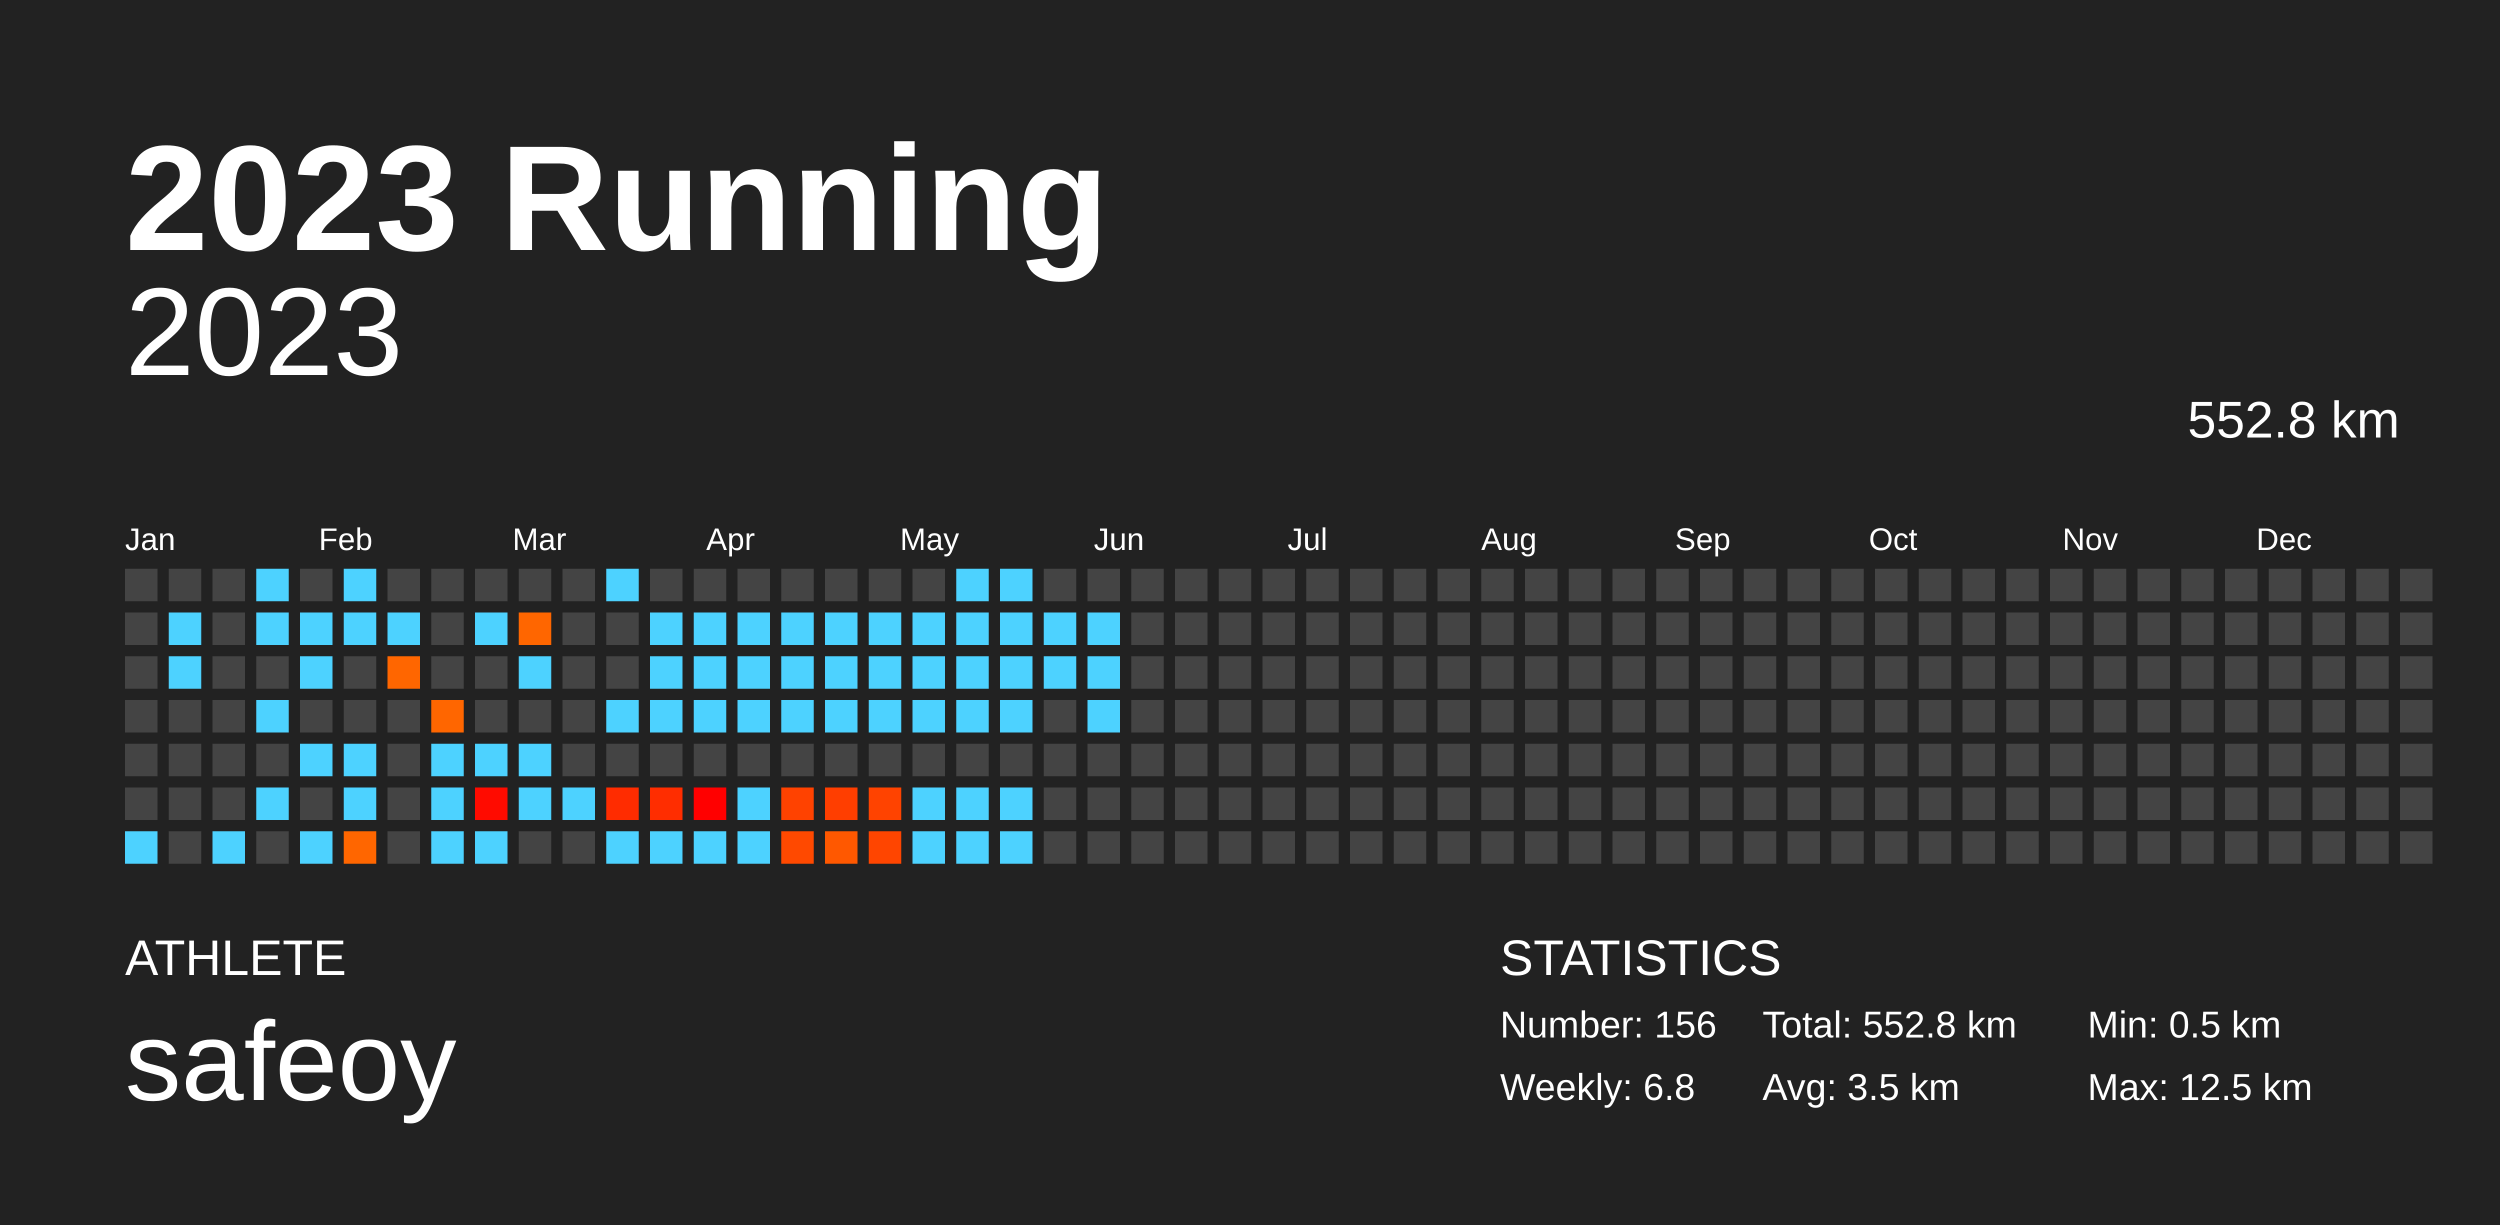
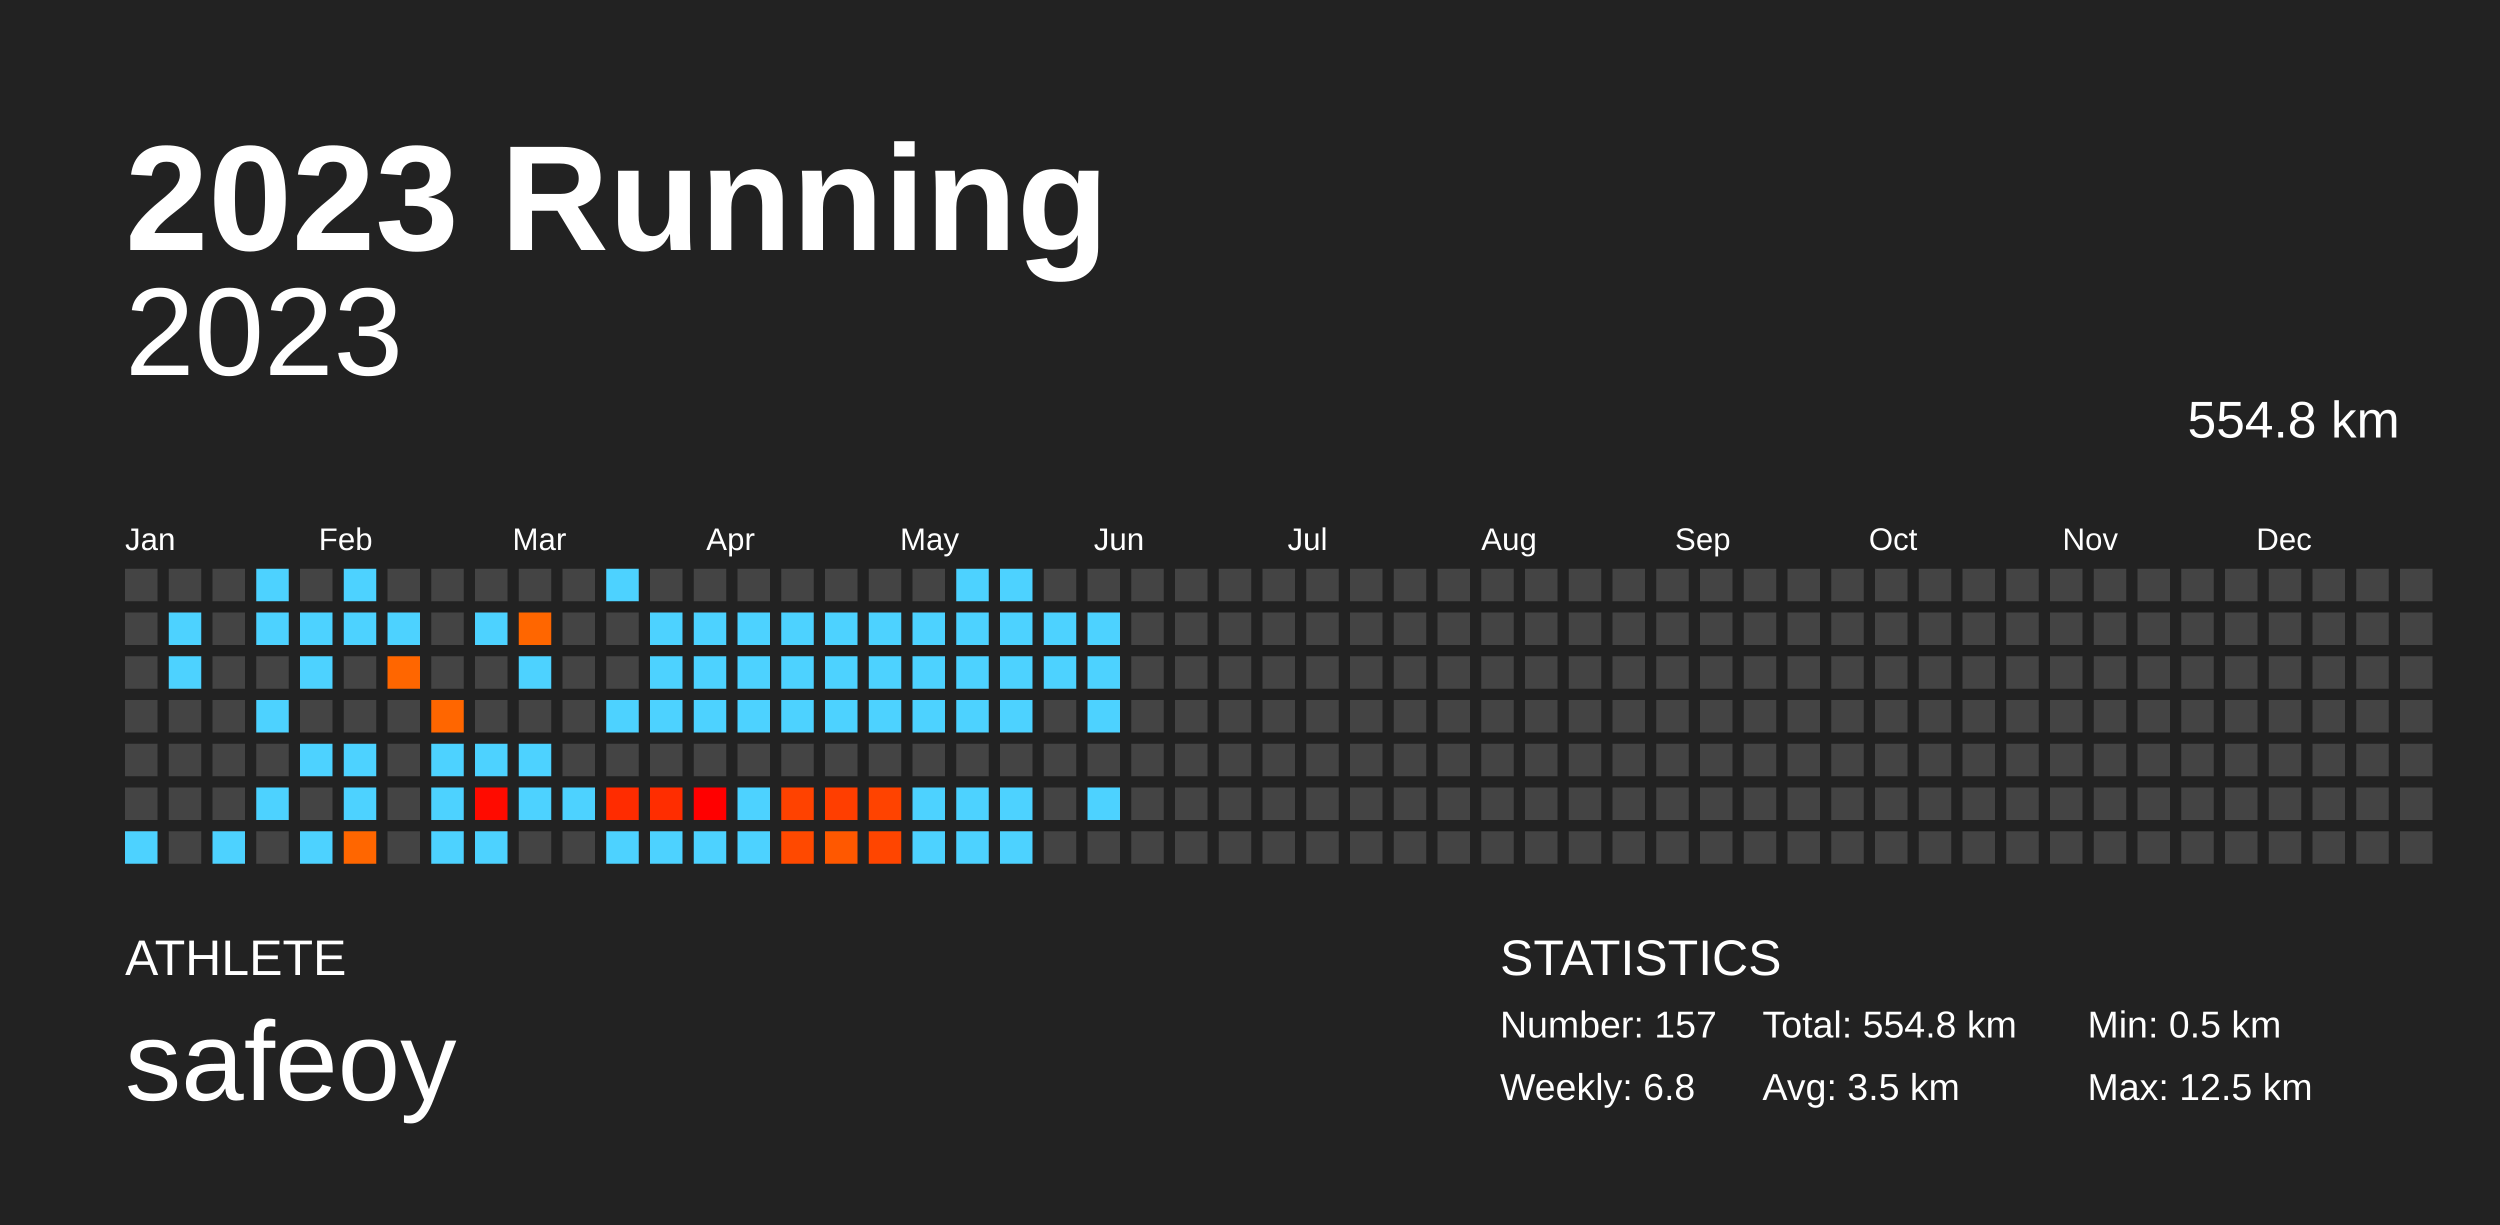
<svg xmlns="http://www.w3.org/2000/svg" baseProfile="full" height="98mm" version="1.1" viewBox="0,0,200,98" width="200mm">
  <defs />
  <rect fill="#222222" height="98" width="200" x="0" y="0" />
  <text fill="#FFFFFF" style="font-size:12px; font-family:Arial; font-weight:bold;" x="10" y="20">2023 Running</text>
  <text fill="#FFFFFF" style="font-size:4px; font-family:Arial" x="10" y="78">ATHLETE</text>
  <text fill="#FFFFFF" style="font-size:9px; font-family:Arial" x="10" y="88">safeoy</text>
  <text fill="#FFFFFF" style="font-size:4px; font-family:Arial" x="120" y="78">STATISTICS</text>
-   <text fill="#FFFFFF" style="font-size:3px; font-family:Arial" x="120" y="83">Number: 156</text>
+   <text fill="#FFFFFF" style="font-size:3px; font-family:Arial" x="120" y="83">Number: 157</text>
  <text fill="#FFFFFF" style="font-size:3px; font-family:Arial" x="120" y="88">Weekly: 6.8</text>
-   <text fill="#FFFFFF" style="font-size:3px; font-family:Arial" x="141" y="83">Total: 552.8 km</text>
+   <text fill="#FFFFFF" style="font-size:3px; font-family:Arial" x="141" y="83">Total: 554.8 km</text>
  <text fill="#FFFFFF" style="font-size:3px; font-family:Arial" x="141" y="88">Avg: 3.5 km</text>
  <text fill="#FFFFFF" style="font-size:3px; font-family:Arial" x="167" y="83">Min: 0.5 km</text>
  <text fill="#FFFFFF" style="font-size:3px; font-family:Arial" x="167" y="88">Max: 12.5 km</text>
  <text alignment-baseline="hanging" fill="#FFFFFF" style="font-size:10.0px; font-family:Arial;" x="10" y="30">2023</text>
-   <text alignment-baseline="hanging" fill="#FFFFFF" style="font-size:4.125px; font-family:Arial;" x="175" y="35">552.8 km</text>
+   <text alignment-baseline="hanging" fill="#FFFFFF" style="font-size:4.125px; font-family:Arial;" x="175" y="35">554.8 km</text>
  <text fill="#FFFFFF" style="font-size:2.5px; font-family:Arial" x="10.0" y="44">Jan</text>
  <text fill="#FFFFFF" style="font-size:2.5px; font-family:Arial" x="25.5" y="44">Feb</text>
  <text fill="#FFFFFF" style="font-size:2.5px; font-family:Arial" x="41.0" y="44">Mar</text>
  <text fill="#FFFFFF" style="font-size:2.5px; font-family:Arial" x="56.5" y="44">Apr</text>
  <text fill="#FFFFFF" style="font-size:2.5px; font-family:Arial" x="72.0" y="44">May</text>
  <text fill="#FFFFFF" style="font-size:2.5px; font-family:Arial" x="87.5" y="44">Jun</text>
  <text fill="#FFFFFF" style="font-size:2.5px; font-family:Arial" x="103.0" y="44">Jul</text>
  <text fill="#FFFFFF" style="font-size:2.5px; font-family:Arial" x="118.5" y="44">Aug</text>
  <text fill="#FFFFFF" style="font-size:2.5px; font-family:Arial" x="134.0" y="44">Sep</text>
  <text fill="#FFFFFF" style="font-size:2.5px; font-family:Arial" x="149.5" y="44">Oct</text>
  <text fill="#FFFFFF" style="font-size:2.5px; font-family:Arial" x="165.0" y="44">Nov</text>
  <text fill="#FFFFFF" style="font-size:2.5px; font-family:Arial" x="180.5" y="44">Dec</text>
  <rect fill="#444444" height="2.6" width="2.6" x="10.0" y="45.5" />
  <rect fill="#444444" height="2.6" width="2.6" x="10.0" y="49.0" />
  <rect fill="#444444" height="2.6" width="2.6" x="10.0" y="52.5" />
  <rect fill="#444444" height="2.6" width="2.6" x="10.0" y="56.0" />
  <rect fill="#444444" height="2.6" width="2.6" x="10.0" y="59.5" />
  <rect fill="#444444" height="2.6" width="2.6" x="10.0" y="63.0" />
  <rect fill="#4dd2ff" height="2.6" width="2.6" x="10.0" y="66.5" />
  <rect fill="#444444" height="2.6" width="2.6" x="13.5" y="45.5" />
  <rect fill="#4dd2ff" height="2.6" width="2.6" x="13.5" y="49.0" />
  <rect fill="#4dd2ff" height="2.6" width="2.6" x="13.5" y="52.5" />
  <rect fill="#444444" height="2.6" width="2.6" x="13.5" y="56.0" />
  <rect fill="#444444" height="2.6" width="2.6" x="13.5" y="59.5" />
  <rect fill="#444444" height="2.6" width="2.6" x="13.5" y="63.0" />
  <rect fill="#444444" height="2.6" width="2.6" x="13.5" y="66.5" />
  <rect fill="#444444" height="2.6" width="2.6" x="17.0" y="45.5" />
  <rect fill="#444444" height="2.6" width="2.6" x="17.0" y="49.0" />
  <rect fill="#444444" height="2.6" width="2.6" x="17.0" y="52.5" />
  <rect fill="#444444" height="2.6" width="2.6" x="17.0" y="56.0" />
  <rect fill="#444444" height="2.6" width="2.6" x="17.0" y="59.5" />
  <rect fill="#444444" height="2.6" width="2.6" x="17.0" y="63.0" />
  <rect fill="#4dd2ff" height="2.6" width="2.6" x="17.0" y="66.5" />
  <rect fill="#4dd2ff" height="2.6" width="2.6" x="20.5" y="45.5" />
  <rect fill="#4dd2ff" height="2.6" width="2.6" x="20.5" y="49.0" />
  <rect fill="#444444" height="2.6" width="2.6" x="20.5" y="52.5" />
  <rect fill="#4dd2ff" height="2.6" width="2.6" x="20.5" y="56.0" />
  <rect fill="#444444" height="2.6" width="2.6" x="20.5" y="59.5" />
  <rect fill="#4dd2ff" height="2.6" width="2.6" x="20.5" y="63.0" />
  <rect fill="#444444" height="2.6" width="2.6" x="20.5" y="66.5" />
  <rect fill="#444444" height="2.6" width="2.6" x="24.0" y="45.5" />
  <rect fill="#4dd2ff" height="2.6" width="2.6" x="24.0" y="49.0" />
  <rect fill="#4dd2ff" height="2.6" width="2.6" x="24.0" y="52.5" />
  <rect fill="#444444" height="2.6" width="2.6" x="24.0" y="56.0" />
  <rect fill="#4dd2ff" height="2.6" width="2.6" x="24.0" y="59.5" />
  <rect fill="#444444" height="2.6" width="2.6" x="24.0" y="63.0" />
  <rect fill="#4dd2ff" height="2.6" width="2.6" x="24.0" y="66.5" />
  <rect fill="#4dd2ff" height="2.6" width="2.6" x="27.5" y="45.5" />
  <rect fill="#4dd2ff" height="2.6" width="2.6" x="27.5" y="49.0" />
  <rect fill="#444444" height="2.6" width="2.6" x="27.5" y="52.5" />
  <rect fill="#444444" height="2.6" width="2.6" x="27.5" y="56.0" />
  <rect fill="#4dd2ff" height="2.6" width="2.6" x="27.5" y="59.5" />
  <rect fill="#4dd2ff" height="2.6" width="2.6" x="27.5" y="63.0" />
  <rect fill="#ff6600" height="2.6" width="2.6" x="27.5" y="66.5" />
  <rect fill="#444444" height="2.6" width="2.6" x="31.0" y="45.5" />
  <rect fill="#4dd2ff" height="2.6" width="2.6" x="31.0" y="49.0" />
  <rect fill="#ff6600" height="2.6" width="2.6" x="31.0" y="52.5" />
  <rect fill="#444444" height="2.6" width="2.6" x="31.0" y="56.0" />
  <rect fill="#444444" height="2.6" width="2.6" x="31.0" y="59.5" />
  <rect fill="#444444" height="2.6" width="2.6" x="31.0" y="63.0" />
  <rect fill="#444444" height="2.6" width="2.6" x="31.0" y="66.5" />
  <rect fill="#444444" height="2.6" width="2.6" x="34.5" y="45.5" />
  <rect fill="#444444" height="2.6" width="2.6" x="34.5" y="49.0" />
  <rect fill="#444444" height="2.6" width="2.6" x="34.5" y="52.5" />
  <rect fill="#ff6600" height="2.6" width="2.6" x="34.5" y="56.0" />
  <rect fill="#4dd2ff" height="2.6" width="2.6" x="34.5" y="59.5" />
  <rect fill="#4dd2ff" height="2.6" width="2.6" x="34.5" y="63.0" />
  <rect fill="#4dd2ff" height="2.6" width="2.6" x="34.5" y="66.5" />
  <rect fill="#444444" height="2.6" width="2.6" x="38.0" y="45.5" />
  <rect fill="#4dd2ff" height="2.6" width="2.6" x="38.0" y="49.0" />
  <rect fill="#444444" height="2.6" width="2.6" x="38.0" y="52.5" />
  <rect fill="#444444" height="2.6" width="2.6" x="38.0" y="56.0" />
  <rect fill="#4dd2ff" height="2.6" width="2.6" x="38.0" y="59.5" />
  <rect fill="#ff0b00" height="2.6" width="2.6" x="38.0" y="63.0" />
  <rect fill="#4dd2ff" height="2.6" width="2.6" x="38.0" y="66.5" />
  <rect fill="#444444" height="2.6" width="2.6" x="41.5" y="45.5" />
  <rect fill="#ff6600" height="2.6" width="2.6" x="41.5" y="49.0" />
  <rect fill="#4dd2ff" height="2.6" width="2.6" x="41.5" y="52.5" />
  <rect fill="#444444" height="2.6" width="2.6" x="41.5" y="56.0" />
  <rect fill="#4dd2ff" height="2.6" width="2.6" x="41.5" y="59.5" />
  <rect fill="#4dd2ff" height="2.6" width="2.6" x="41.5" y="63.0" />
  <rect fill="#444444" height="2.6" width="2.6" x="41.5" y="66.5" />
  <rect fill="#444444" height="2.6" width="2.6" x="45.0" y="45.5" />
  <rect fill="#444444" height="2.6" width="2.6" x="45.0" y="49.0" />
  <rect fill="#444444" height="2.6" width="2.6" x="45.0" y="52.5" />
  <rect fill="#444444" height="2.6" width="2.6" x="45.0" y="56.0" />
  <rect fill="#444444" height="2.6" width="2.6" x="45.0" y="59.5" />
  <rect fill="#4dd2ff" height="2.6" width="2.6" x="45.0" y="63.0" />
  <rect fill="#444444" height="2.6" width="2.6" x="45.0" y="66.5" />
  <rect fill="#4dd2ff" height="2.6" width="2.6" x="48.5" y="45.5" />
  <rect fill="#444444" height="2.6" width="2.6" x="48.5" y="49.0" />
  <rect fill="#444444" height="2.6" width="2.6" x="48.5" y="52.5" />
  <rect fill="#4dd2ff" height="2.6" width="2.6" x="48.5" y="56.0" />
  <rect fill="#444444" height="2.6" width="2.6" x="48.5" y="59.5" />
  <rect fill="#ff2c00" height="2.6" width="2.6" x="48.5" y="63.0" />
  <rect fill="#4dd2ff" height="2.6" width="2.6" x="48.5" y="66.5" />
  <rect fill="#444444" height="2.6" width="2.6" x="52.0" y="45.5" />
  <rect fill="#4dd2ff" height="2.6" width="2.6" x="52.0" y="49.0" />
  <rect fill="#4dd2ff" height="2.6" width="2.6" x="52.0" y="52.5" />
  <rect fill="#4dd2ff" height="2.6" width="2.6" x="52.0" y="56.0" />
  <rect fill="#444444" height="2.6" width="2.6" x="52.0" y="59.5" />
  <rect fill="#ff2d00" height="2.6" width="2.6" x="52.0" y="63.0" />
  <rect fill="#4dd2ff" height="2.6" width="2.6" x="52.0" y="66.5" />
  <rect fill="#444444" height="2.6" width="2.6" x="55.5" y="45.5" />
  <rect fill="#4dd2ff" height="2.6" width="2.6" x="55.5" y="49.0" />
  <rect fill="#4dd2ff" height="2.6" width="2.6" x="55.5" y="52.5" />
  <rect fill="#4dd2ff" height="2.6" width="2.6" x="55.5" y="56.0" />
  <rect fill="#444444" height="2.6" width="2.6" x="55.5" y="59.5" />
  <rect fill="#ff0000" height="2.6" width="2.6" x="55.5" y="63.0" />
  <rect fill="#4dd2ff" height="2.6" width="2.6" x="55.5" y="66.5" />
  <rect fill="#444444" height="2.6" width="2.6" x="59.0" y="45.5" />
  <rect fill="#4dd2ff" height="2.6" width="2.6" x="59.0" y="49.0" />
  <rect fill="#4dd2ff" height="2.6" width="2.6" x="59.0" y="52.5" />
  <rect fill="#4dd2ff" height="2.6" width="2.6" x="59.0" y="56.0" />
  <rect fill="#444444" height="2.6" width="2.6" x="59.0" y="59.5" />
  <rect fill="#4dd2ff" height="2.6" width="2.6" x="59.0" y="63.0" />
  <rect fill="#4dd2ff" height="2.6" width="2.6" x="59.0" y="66.5" />
  <rect fill="#444444" height="2.6" width="2.6" x="62.5" y="45.5" />
  <rect fill="#4dd2ff" height="2.6" width="2.6" x="62.5" y="49.0" />
  <rect fill="#4dd2ff" height="2.6" width="2.6" x="62.5" y="52.5" />
  <rect fill="#4dd2ff" height="2.6" width="2.6" x="62.5" y="56.0" />
  <rect fill="#444444" height="2.6" width="2.6" x="62.5" y="59.5" />
  <rect fill="#ff4200" height="2.6" width="2.6" x="62.5" y="63.0" />
  <rect fill="#ff4900" height="2.6" width="2.6" x="62.5" y="66.5" />
  <rect fill="#444444" height="2.6" width="2.6" x="66.0" y="45.5" />
  <rect fill="#4dd2ff" height="2.6" width="2.6" x="66.0" y="49.0" />
  <rect fill="#4dd2ff" height="2.6" width="2.6" x="66.0" y="52.5" />
  <rect fill="#4dd2ff" height="2.6" width="2.6" x="66.0" y="56.0" />
  <rect fill="#444444" height="2.6" width="2.6" x="66.0" y="59.5" />
  <rect fill="#ff3e00" height="2.6" width="2.6" x="66.0" y="63.0" />
  <rect fill="#ff5800" height="2.6" width="2.6" x="66.0" y="66.5" />
  <rect fill="#444444" height="2.6" width="2.6" x="69.5" y="45.5" />
  <rect fill="#4dd2ff" height="2.6" width="2.6" x="69.5" y="49.0" />
  <rect fill="#4dd2ff" height="2.6" width="2.6" x="69.5" y="52.5" />
  <rect fill="#4dd2ff" height="2.6" width="2.6" x="69.5" y="56.0" />
  <rect fill="#444444" height="2.6" width="2.6" x="69.5" y="59.5" />
  <rect fill="#ff4300" height="2.6" width="2.6" x="69.5" y="63.0" />
  <rect fill="#ff4500" height="2.6" width="2.6" x="69.5" y="66.5" />
  <rect fill="#444444" height="2.6" width="2.6" x="73.0" y="45.5" />
  <rect fill="#4dd2ff" height="2.6" width="2.6" x="73.0" y="49.0" />
  <rect fill="#4dd2ff" height="2.6" width="2.6" x="73.0" y="52.5" />
  <rect fill="#4dd2ff" height="2.6" width="2.6" x="73.0" y="56.0" />
  <rect fill="#444444" height="2.6" width="2.6" x="73.0" y="59.5" />
  <rect fill="#4dd2ff" height="2.6" width="2.6" x="73.0" y="63.0" />
  <rect fill="#4dd2ff" height="2.6" width="2.6" x="73.0" y="66.5" />
  <rect fill="#4dd2ff" height="2.6" width="2.6" x="76.5" y="45.5" />
  <rect fill="#4dd2ff" height="2.6" width="2.6" x="76.5" y="49.0" />
  <rect fill="#4dd2ff" height="2.6" width="2.6" x="76.5" y="52.5" />
  <rect fill="#4dd2ff" height="2.6" width="2.6" x="76.5" y="56.0" />
  <rect fill="#444444" height="2.6" width="2.6" x="76.5" y="59.5" />
  <rect fill="#4dd2ff" height="2.6" width="2.6" x="76.5" y="63.0" />
  <rect fill="#4dd2ff" height="2.6" width="2.6" x="76.5" y="66.5" />
  <rect fill="#4dd2ff" height="2.6" width="2.6" x="80.0" y="45.5" />
  <rect fill="#4dd2ff" height="2.6" width="2.6" x="80.0" y="49.0" />
  <rect fill="#4dd2ff" height="2.6" width="2.6" x="80.0" y="52.5" />
  <rect fill="#4dd2ff" height="2.6" width="2.6" x="80.0" y="56.0" />
  <rect fill="#444444" height="2.6" width="2.6" x="80.0" y="59.5" />
  <rect fill="#4dd2ff" height="2.6" width="2.6" x="80.0" y="63.0" />
  <rect fill="#4dd2ff" height="2.6" width="2.6" x="80.0" y="66.5" />
  <rect fill="#444444" height="2.6" width="2.6" x="83.5" y="45.5" />
  <rect fill="#4dd2ff" height="2.6" width="2.6" x="83.5" y="49.0" />
  <rect fill="#4dd2ff" height="2.6" width="2.6" x="83.5" y="52.5" />
  <rect fill="#444444" height="2.6" width="2.6" x="83.5" y="56.0" />
  <rect fill="#444444" height="2.6" width="2.6" x="83.5" y="59.5" />
  <rect fill="#444444" height="2.6" width="2.6" x="83.5" y="63.0" />
  <rect fill="#444444" height="2.6" width="2.6" x="83.5" y="66.5" />
  <rect fill="#444444" height="2.6" width="2.6" x="87.0" y="45.5" />
  <rect fill="#4dd2ff" height="2.6" width="2.6" x="87.0" y="49.0" />
  <rect fill="#4dd2ff" height="2.6" width="2.6" x="87.0" y="52.5" />
  <rect fill="#4dd2ff" height="2.6" width="2.6" x="87.0" y="56.0" />
  <rect fill="#444444" height="2.6" width="2.6" x="87.0" y="59.5" />
-   <rect fill="#444444" height="2.6" width="2.6" x="87.0" y="63.0" />
+   <rect fill="#4dd2ff" height="2.6" width="2.6" x="87.0" y="63.0" />
  <rect fill="#444444" height="2.6" width="2.6" x="87.0" y="66.5" />
  <rect fill="#444444" height="2.6" width="2.6" x="90.5" y="45.5" />
  <rect fill="#444444" height="2.6" width="2.6" x="90.5" y="49.0" />
  <rect fill="#444444" height="2.6" width="2.6" x="90.5" y="52.5" />
  <rect fill="#444444" height="2.6" width="2.6" x="90.5" y="56.0" />
  <rect fill="#444444" height="2.6" width="2.6" x="90.5" y="59.5" />
  <rect fill="#444444" height="2.6" width="2.6" x="90.5" y="63.0" />
  <rect fill="#444444" height="2.6" width="2.6" x="90.5" y="66.5" />
  <rect fill="#444444" height="2.6" width="2.6" x="94.0" y="45.5" />
  <rect fill="#444444" height="2.6" width="2.6" x="94.0" y="49.0" />
  <rect fill="#444444" height="2.6" width="2.6" x="94.0" y="52.5" />
  <rect fill="#444444" height="2.6" width="2.6" x="94.0" y="56.0" />
  <rect fill="#444444" height="2.6" width="2.6" x="94.0" y="59.5" />
  <rect fill="#444444" height="2.6" width="2.6" x="94.0" y="63.0" />
  <rect fill="#444444" height="2.6" width="2.6" x="94.0" y="66.5" />
  <rect fill="#444444" height="2.6" width="2.6" x="97.5" y="45.5" />
  <rect fill="#444444" height="2.6" width="2.6" x="97.5" y="49.0" />
  <rect fill="#444444" height="2.6" width="2.6" x="97.5" y="52.5" />
  <rect fill="#444444" height="2.6" width="2.6" x="97.5" y="56.0" />
  <rect fill="#444444" height="2.6" width="2.6" x="97.5" y="59.5" />
  <rect fill="#444444" height="2.6" width="2.6" x="97.5" y="63.0" />
  <rect fill="#444444" height="2.6" width="2.6" x="97.5" y="66.5" />
  <rect fill="#444444" height="2.6" width="2.6" x="101.0" y="45.5" />
  <rect fill="#444444" height="2.6" width="2.6" x="101.0" y="49.0" />
  <rect fill="#444444" height="2.6" width="2.6" x="101.0" y="52.5" />
  <rect fill="#444444" height="2.6" width="2.6" x="101.0" y="56.0" />
  <rect fill="#444444" height="2.6" width="2.6" x="101.0" y="59.5" />
  <rect fill="#444444" height="2.6" width="2.6" x="101.0" y="63.0" />
  <rect fill="#444444" height="2.6" width="2.6" x="101.0" y="66.5" />
  <rect fill="#444444" height="2.6" width="2.6" x="104.5" y="45.5" />
  <rect fill="#444444" height="2.6" width="2.6" x="104.5" y="49.0" />
  <rect fill="#444444" height="2.6" width="2.6" x="104.5" y="52.5" />
  <rect fill="#444444" height="2.6" width="2.6" x="104.5" y="56.0" />
  <rect fill="#444444" height="2.6" width="2.6" x="104.5" y="59.5" />
  <rect fill="#444444" height="2.6" width="2.6" x="104.5" y="63.0" />
  <rect fill="#444444" height="2.6" width="2.6" x="104.5" y="66.5" />
  <rect fill="#444444" height="2.6" width="2.6" x="108.0" y="45.5" />
  <rect fill="#444444" height="2.6" width="2.6" x="108.0" y="49.0" />
  <rect fill="#444444" height="2.6" width="2.6" x="108.0" y="52.5" />
  <rect fill="#444444" height="2.6" width="2.6" x="108.0" y="56.0" />
  <rect fill="#444444" height="2.6" width="2.6" x="108.0" y="59.5" />
  <rect fill="#444444" height="2.6" width="2.6" x="108.0" y="63.0" />
  <rect fill="#444444" height="2.6" width="2.6" x="108.0" y="66.5" />
  <rect fill="#444444" height="2.6" width="2.6" x="111.5" y="45.5" />
  <rect fill="#444444" height="2.6" width="2.6" x="111.5" y="49.0" />
  <rect fill="#444444" height="2.6" width="2.6" x="111.5" y="52.5" />
  <rect fill="#444444" height="2.6" width="2.6" x="111.5" y="56.0" />
  <rect fill="#444444" height="2.6" width="2.6" x="111.5" y="59.5" />
  <rect fill="#444444" height="2.6" width="2.6" x="111.5" y="63.0" />
  <rect fill="#444444" height="2.6" width="2.6" x="111.5" y="66.5" />
  <rect fill="#444444" height="2.6" width="2.6" x="115.0" y="45.5" />
  <rect fill="#444444" height="2.6" width="2.6" x="115.0" y="49.0" />
  <rect fill="#444444" height="2.6" width="2.6" x="115.0" y="52.5" />
  <rect fill="#444444" height="2.6" width="2.6" x="115.0" y="56.0" />
  <rect fill="#444444" height="2.6" width="2.6" x="115.0" y="59.5" />
  <rect fill="#444444" height="2.6" width="2.6" x="115.0" y="63.0" />
  <rect fill="#444444" height="2.6" width="2.6" x="115.0" y="66.5" />
  <rect fill="#444444" height="2.6" width="2.6" x="118.5" y="45.5" />
  <rect fill="#444444" height="2.6" width="2.6" x="118.5" y="49.0" />
  <rect fill="#444444" height="2.6" width="2.6" x="118.5" y="52.5" />
  <rect fill="#444444" height="2.6" width="2.6" x="118.5" y="56.0" />
  <rect fill="#444444" height="2.6" width="2.6" x="118.5" y="59.5" />
  <rect fill="#444444" height="2.6" width="2.6" x="118.5" y="63.0" />
  <rect fill="#444444" height="2.6" width="2.6" x="118.5" y="66.5" />
  <rect fill="#444444" height="2.6" width="2.6" x="122.0" y="45.5" />
  <rect fill="#444444" height="2.6" width="2.6" x="122.0" y="49.0" />
  <rect fill="#444444" height="2.6" width="2.6" x="122.0" y="52.5" />
  <rect fill="#444444" height="2.6" width="2.6" x="122.0" y="56.0" />
  <rect fill="#444444" height="2.6" width="2.6" x="122.0" y="59.5" />
  <rect fill="#444444" height="2.6" width="2.6" x="122.0" y="63.0" />
  <rect fill="#444444" height="2.6" width="2.6" x="122.0" y="66.5" />
  <rect fill="#444444" height="2.6" width="2.6" x="125.5" y="45.5" />
  <rect fill="#444444" height="2.6" width="2.6" x="125.5" y="49.0" />
  <rect fill="#444444" height="2.6" width="2.6" x="125.5" y="52.5" />
  <rect fill="#444444" height="2.6" width="2.6" x="125.5" y="56.0" />
  <rect fill="#444444" height="2.6" width="2.6" x="125.5" y="59.5" />
  <rect fill="#444444" height="2.6" width="2.6" x="125.5" y="63.0" />
  <rect fill="#444444" height="2.6" width="2.6" x="125.5" y="66.5" />
  <rect fill="#444444" height="2.6" width="2.6" x="129.0" y="45.5" />
  <rect fill="#444444" height="2.6" width="2.6" x="129.0" y="49.0" />
  <rect fill="#444444" height="2.6" width="2.6" x="129.0" y="52.5" />
  <rect fill="#444444" height="2.6" width="2.6" x="129.0" y="56.0" />
  <rect fill="#444444" height="2.6" width="2.6" x="129.0" y="59.5" />
  <rect fill="#444444" height="2.6" width="2.6" x="129.0" y="63.0" />
  <rect fill="#444444" height="2.6" width="2.6" x="129.0" y="66.5" />
  <rect fill="#444444" height="2.6" width="2.6" x="132.5" y="45.5" />
  <rect fill="#444444" height="2.6" width="2.6" x="132.5" y="49.0" />
  <rect fill="#444444" height="2.6" width="2.6" x="132.5" y="52.5" />
  <rect fill="#444444" height="2.6" width="2.6" x="132.5" y="56.0" />
  <rect fill="#444444" height="2.6" width="2.6" x="132.5" y="59.5" />
  <rect fill="#444444" height="2.6" width="2.6" x="132.5" y="63.0" />
  <rect fill="#444444" height="2.6" width="2.6" x="132.5" y="66.5" />
  <rect fill="#444444" height="2.6" width="2.6" x="136.0" y="45.5" />
  <rect fill="#444444" height="2.6" width="2.6" x="136.0" y="49.0" />
  <rect fill="#444444" height="2.6" width="2.6" x="136.0" y="52.5" />
  <rect fill="#444444" height="2.6" width="2.6" x="136.0" y="56.0" />
  <rect fill="#444444" height="2.6" width="2.6" x="136.0" y="59.5" />
  <rect fill="#444444" height="2.6" width="2.6" x="136.0" y="63.0" />
  <rect fill="#444444" height="2.6" width="2.6" x="136.0" y="66.5" />
  <rect fill="#444444" height="2.6" width="2.6" x="139.5" y="45.5" />
  <rect fill="#444444" height="2.6" width="2.6" x="139.5" y="49.0" />
  <rect fill="#444444" height="2.6" width="2.6" x="139.5" y="52.5" />
  <rect fill="#444444" height="2.6" width="2.6" x="139.5" y="56.0" />
  <rect fill="#444444" height="2.6" width="2.6" x="139.5" y="59.5" />
  <rect fill="#444444" height="2.6" width="2.6" x="139.5" y="63.0" />
  <rect fill="#444444" height="2.6" width="2.6" x="139.5" y="66.5" />
  <rect fill="#444444" height="2.6" width="2.6" x="143.0" y="45.5" />
  <rect fill="#444444" height="2.6" width="2.6" x="143.0" y="49.0" />
  <rect fill="#444444" height="2.6" width="2.6" x="143.0" y="52.5" />
  <rect fill="#444444" height="2.6" width="2.6" x="143.0" y="56.0" />
  <rect fill="#444444" height="2.6" width="2.6" x="143.0" y="59.5" />
  <rect fill="#444444" height="2.6" width="2.6" x="143.0" y="63.0" />
  <rect fill="#444444" height="2.6" width="2.6" x="143.0" y="66.5" />
  <rect fill="#444444" height="2.6" width="2.6" x="146.5" y="45.5" />
  <rect fill="#444444" height="2.6" width="2.6" x="146.5" y="49.0" />
  <rect fill="#444444" height="2.6" width="2.6" x="146.5" y="52.5" />
  <rect fill="#444444" height="2.6" width="2.6" x="146.5" y="56.0" />
  <rect fill="#444444" height="2.6" width="2.6" x="146.5" y="59.5" />
  <rect fill="#444444" height="2.6" width="2.6" x="146.5" y="63.0" />
  <rect fill="#444444" height="2.6" width="2.6" x="146.5" y="66.5" />
  <rect fill="#444444" height="2.6" width="2.6" x="150.0" y="45.5" />
  <rect fill="#444444" height="2.6" width="2.6" x="150.0" y="49.0" />
  <rect fill="#444444" height="2.6" width="2.6" x="150.0" y="52.5" />
  <rect fill="#444444" height="2.6" width="2.6" x="150.0" y="56.0" />
  <rect fill="#444444" height="2.6" width="2.6" x="150.0" y="59.5" />
  <rect fill="#444444" height="2.6" width="2.6" x="150.0" y="63.0" />
  <rect fill="#444444" height="2.6" width="2.6" x="150.0" y="66.5" />
  <rect fill="#444444" height="2.6" width="2.6" x="153.5" y="45.5" />
  <rect fill="#444444" height="2.6" width="2.6" x="153.5" y="49.0" />
  <rect fill="#444444" height="2.6" width="2.6" x="153.5" y="52.5" />
  <rect fill="#444444" height="2.6" width="2.6" x="153.5" y="56.0" />
  <rect fill="#444444" height="2.6" width="2.6" x="153.5" y="59.5" />
  <rect fill="#444444" height="2.6" width="2.6" x="153.5" y="63.0" />
  <rect fill="#444444" height="2.6" width="2.6" x="153.5" y="66.5" />
  <rect fill="#444444" height="2.6" width="2.6" x="157.0" y="45.5" />
  <rect fill="#444444" height="2.6" width="2.6" x="157.0" y="49.0" />
  <rect fill="#444444" height="2.6" width="2.6" x="157.0" y="52.5" />
  <rect fill="#444444" height="2.6" width="2.6" x="157.0" y="56.0" />
  <rect fill="#444444" height="2.6" width="2.6" x="157.0" y="59.5" />
  <rect fill="#444444" height="2.6" width="2.6" x="157.0" y="63.0" />
  <rect fill="#444444" height="2.6" width="2.6" x="157.0" y="66.5" />
  <rect fill="#444444" height="2.6" width="2.6" x="160.5" y="45.5" />
  <rect fill="#444444" height="2.6" width="2.6" x="160.5" y="49.0" />
  <rect fill="#444444" height="2.6" width="2.6" x="160.5" y="52.5" />
  <rect fill="#444444" height="2.6" width="2.6" x="160.5" y="56.0" />
  <rect fill="#444444" height="2.6" width="2.6" x="160.5" y="59.5" />
  <rect fill="#444444" height="2.6" width="2.6" x="160.5" y="63.0" />
  <rect fill="#444444" height="2.6" width="2.6" x="160.5" y="66.5" />
  <rect fill="#444444" height="2.6" width="2.6" x="164.0" y="45.5" />
  <rect fill="#444444" height="2.6" width="2.6" x="164.0" y="49.0" />
  <rect fill="#444444" height="2.6" width="2.6" x="164.0" y="52.5" />
  <rect fill="#444444" height="2.6" width="2.6" x="164.0" y="56.0" />
  <rect fill="#444444" height="2.6" width="2.6" x="164.0" y="59.5" />
  <rect fill="#444444" height="2.6" width="2.6" x="164.0" y="63.0" />
  <rect fill="#444444" height="2.6" width="2.6" x="164.0" y="66.5" />
  <rect fill="#444444" height="2.6" width="2.6" x="167.5" y="45.5" />
  <rect fill="#444444" height="2.6" width="2.6" x="167.5" y="49.0" />
  <rect fill="#444444" height="2.6" width="2.6" x="167.5" y="52.5" />
  <rect fill="#444444" height="2.6" width="2.6" x="167.5" y="56.0" />
  <rect fill="#444444" height="2.6" width="2.6" x="167.5" y="59.5" />
  <rect fill="#444444" height="2.6" width="2.6" x="167.5" y="63.0" />
  <rect fill="#444444" height="2.6" width="2.6" x="167.5" y="66.5" />
  <rect fill="#444444" height="2.6" width="2.6" x="171.0" y="45.5" />
  <rect fill="#444444" height="2.6" width="2.6" x="171.0" y="49.0" />
  <rect fill="#444444" height="2.6" width="2.6" x="171.0" y="52.5" />
  <rect fill="#444444" height="2.6" width="2.6" x="171.0" y="56.0" />
  <rect fill="#444444" height="2.6" width="2.6" x="171.0" y="59.5" />
  <rect fill="#444444" height="2.6" width="2.6" x="171.0" y="63.0" />
  <rect fill="#444444" height="2.6" width="2.6" x="171.0" y="66.5" />
  <rect fill="#444444" height="2.6" width="2.6" x="174.5" y="45.5" />
  <rect fill="#444444" height="2.6" width="2.6" x="174.5" y="49.0" />
  <rect fill="#444444" height="2.6" width="2.6" x="174.5" y="52.5" />
  <rect fill="#444444" height="2.6" width="2.6" x="174.5" y="56.0" />
  <rect fill="#444444" height="2.6" width="2.6" x="174.5" y="59.5" />
  <rect fill="#444444" height="2.6" width="2.6" x="174.5" y="63.0" />
  <rect fill="#444444" height="2.6" width="2.6" x="174.5" y="66.5" />
  <rect fill="#444444" height="2.6" width="2.6" x="178.0" y="45.5" />
  <rect fill="#444444" height="2.6" width="2.6" x="178.0" y="49.0" />
  <rect fill="#444444" height="2.6" width="2.6" x="178.0" y="52.5" />
  <rect fill="#444444" height="2.6" width="2.6" x="178.0" y="56.0" />
  <rect fill="#444444" height="2.6" width="2.6" x="178.0" y="59.5" />
  <rect fill="#444444" height="2.6" width="2.6" x="178.0" y="63.0" />
  <rect fill="#444444" height="2.6" width="2.6" x="178.0" y="66.5" />
  <rect fill="#444444" height="2.6" width="2.6" x="181.5" y="45.5" />
  <rect fill="#444444" height="2.6" width="2.6" x="181.5" y="49.0" />
  <rect fill="#444444" height="2.6" width="2.6" x="181.5" y="52.5" />
  <rect fill="#444444" height="2.6" width="2.6" x="181.5" y="56.0" />
  <rect fill="#444444" height="2.6" width="2.6" x="181.5" y="59.5" />
  <rect fill="#444444" height="2.6" width="2.6" x="181.5" y="63.0" />
  <rect fill="#444444" height="2.6" width="2.6" x="181.5" y="66.5" />
  <rect fill="#444444" height="2.6" width="2.6" x="185.0" y="45.5" />
  <rect fill="#444444" height="2.6" width="2.6" x="185.0" y="49.0" />
  <rect fill="#444444" height="2.6" width="2.6" x="185.0" y="52.5" />
  <rect fill="#444444" height="2.6" width="2.6" x="185.0" y="56.0" />
  <rect fill="#444444" height="2.6" width="2.6" x="185.0" y="59.5" />
  <rect fill="#444444" height="2.6" width="2.6" x="185.0" y="63.0" />
  <rect fill="#444444" height="2.6" width="2.6" x="185.0" y="66.5" />
  <rect fill="#444444" height="2.6" width="2.6" x="188.5" y="45.5" />
  <rect fill="#444444" height="2.6" width="2.6" x="188.5" y="49.0" />
  <rect fill="#444444" height="2.6" width="2.6" x="188.5" y="52.5" />
  <rect fill="#444444" height="2.6" width="2.6" x="188.5" y="56.0" />
  <rect fill="#444444" height="2.6" width="2.6" x="188.5" y="59.5" />
  <rect fill="#444444" height="2.6" width="2.6" x="188.5" y="63.0" />
  <rect fill="#444444" height="2.6" width="2.6" x="188.5" y="66.5" />
  <rect fill="#444444" height="2.6" width="2.6" x="192.0" y="45.5" />
  <rect fill="#444444" height="2.6" width="2.6" x="192.0" y="49.0" />
  <rect fill="#444444" height="2.6" width="2.6" x="192.0" y="52.5" />
  <rect fill="#444444" height="2.6" width="2.6" x="192.0" y="56.0" />
  <rect fill="#444444" height="2.6" width="2.6" x="192.0" y="59.5" />
  <rect fill="#444444" height="2.6" width="2.6" x="192.0" y="63.0" />
  <rect fill="#444444" height="2.6" width="2.6" x="192.0" y="66.5" />
</svg>
